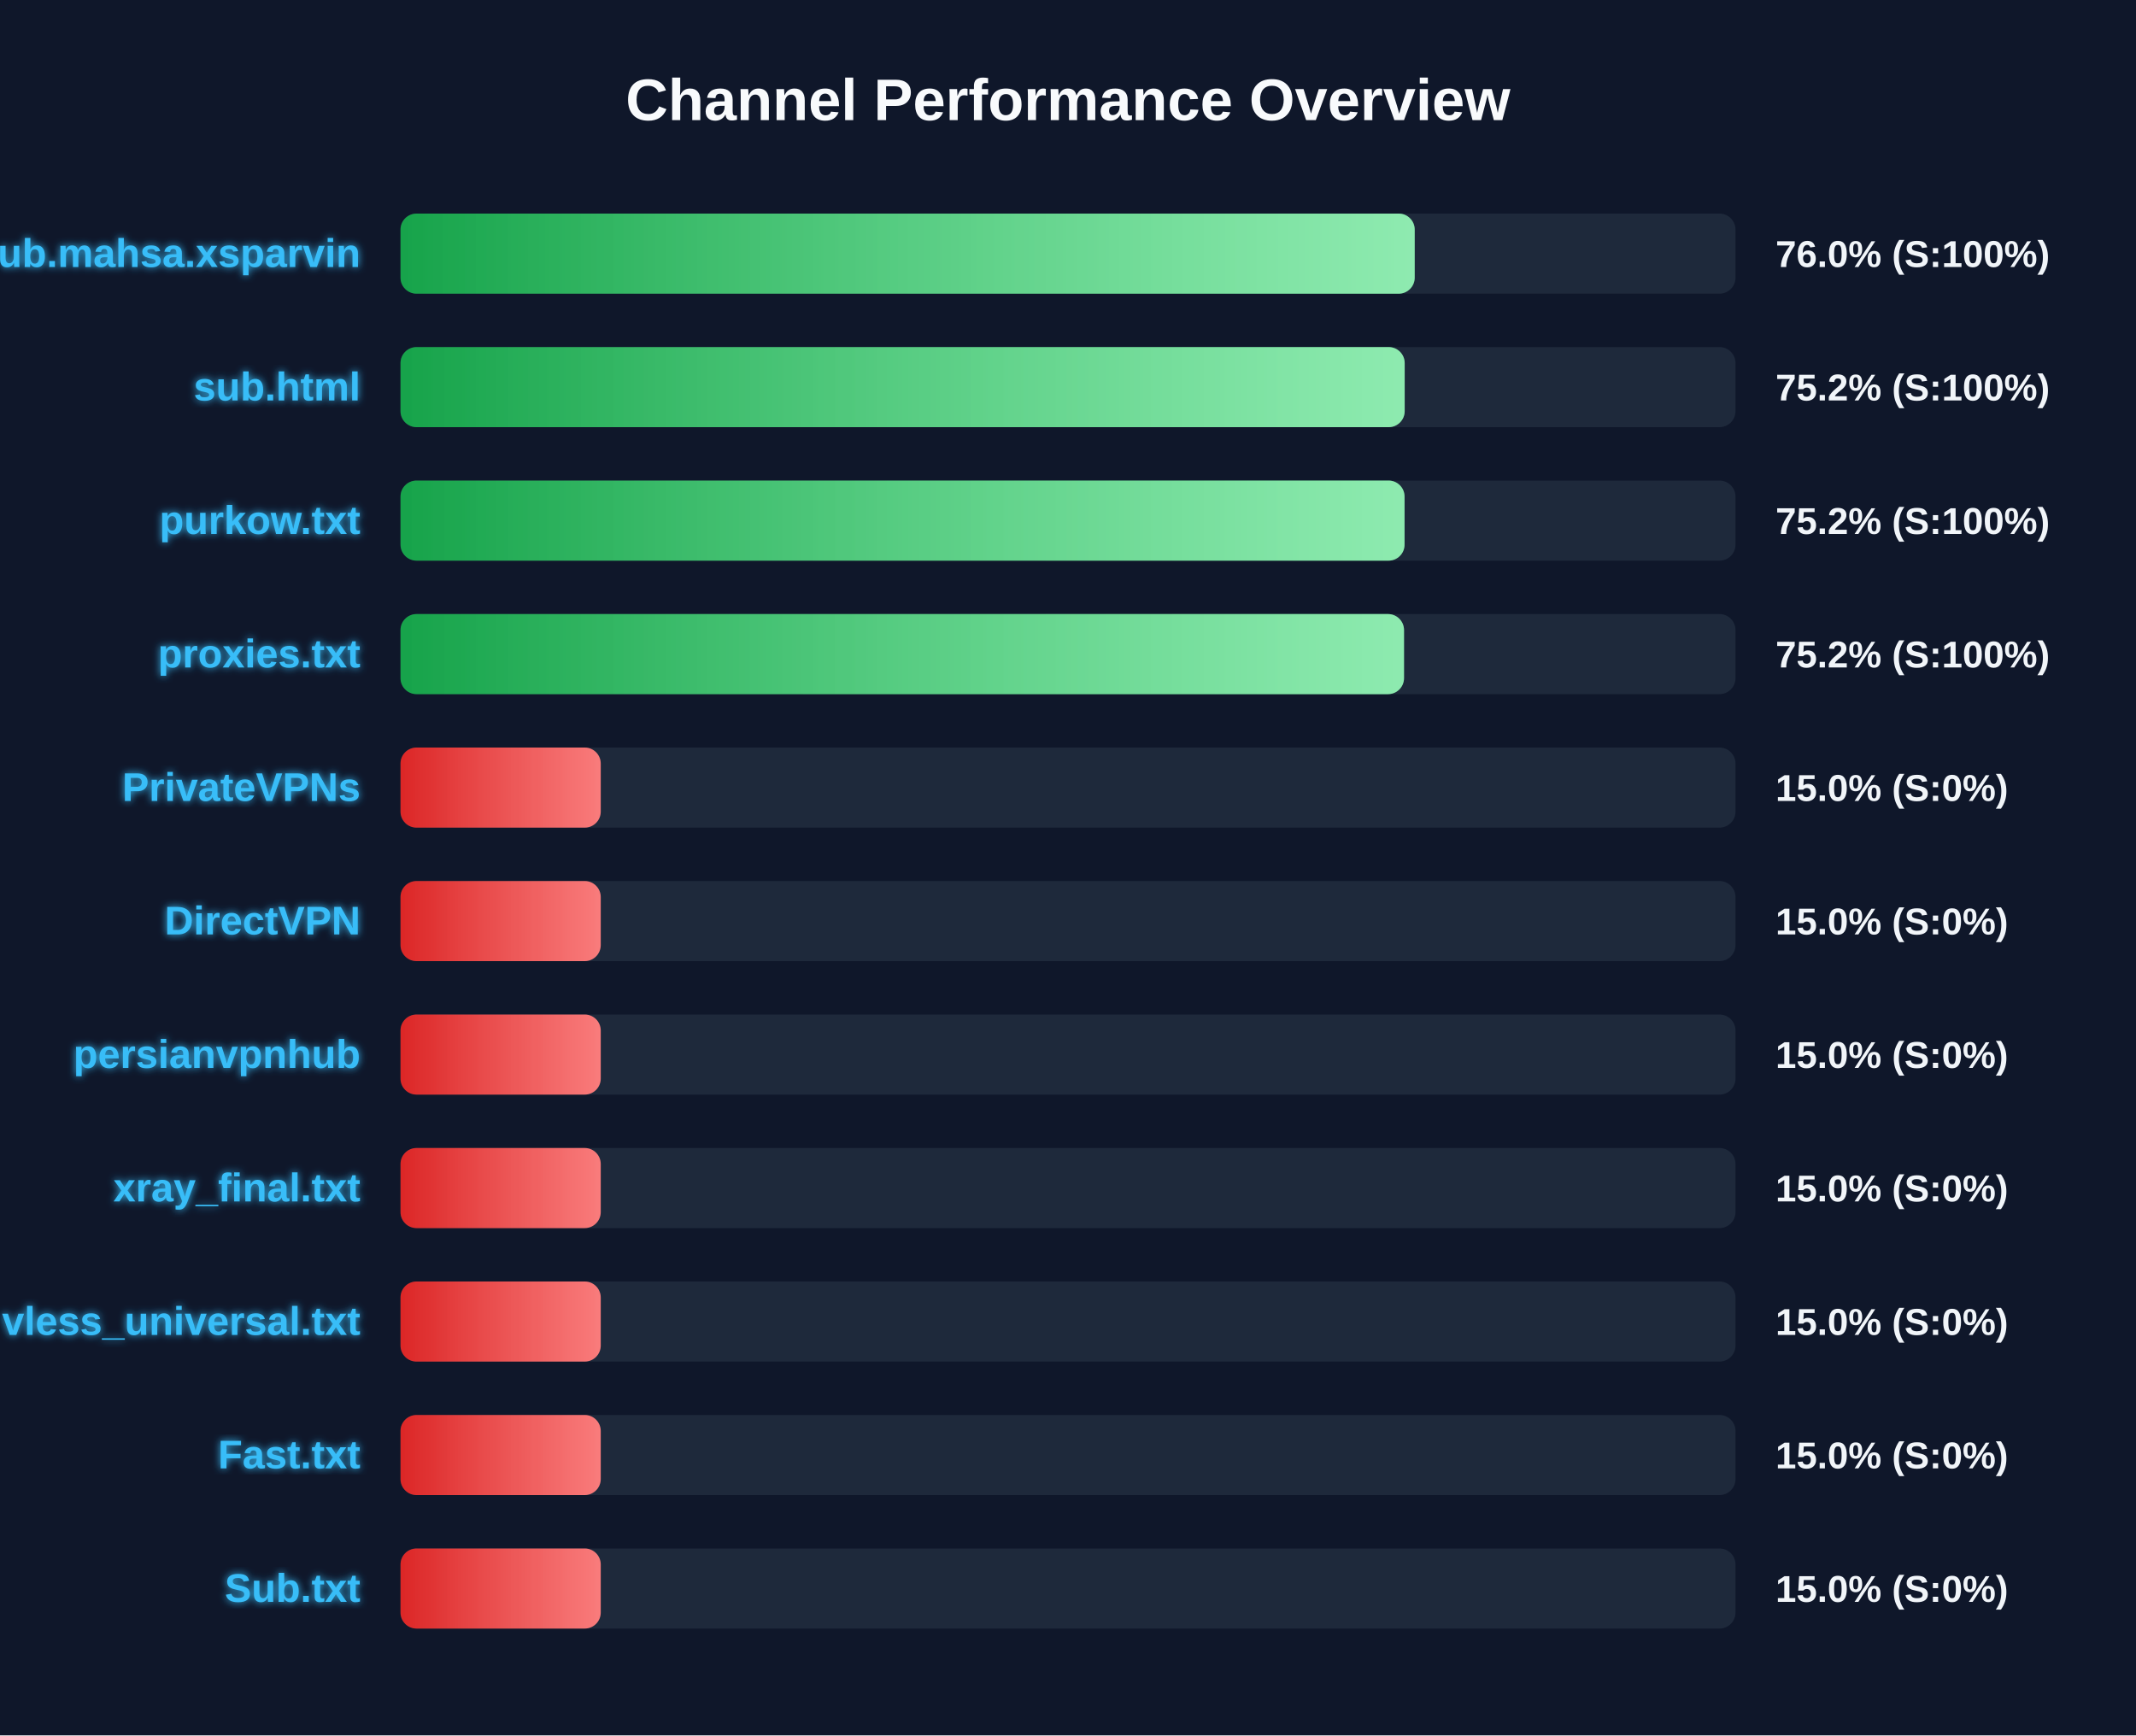
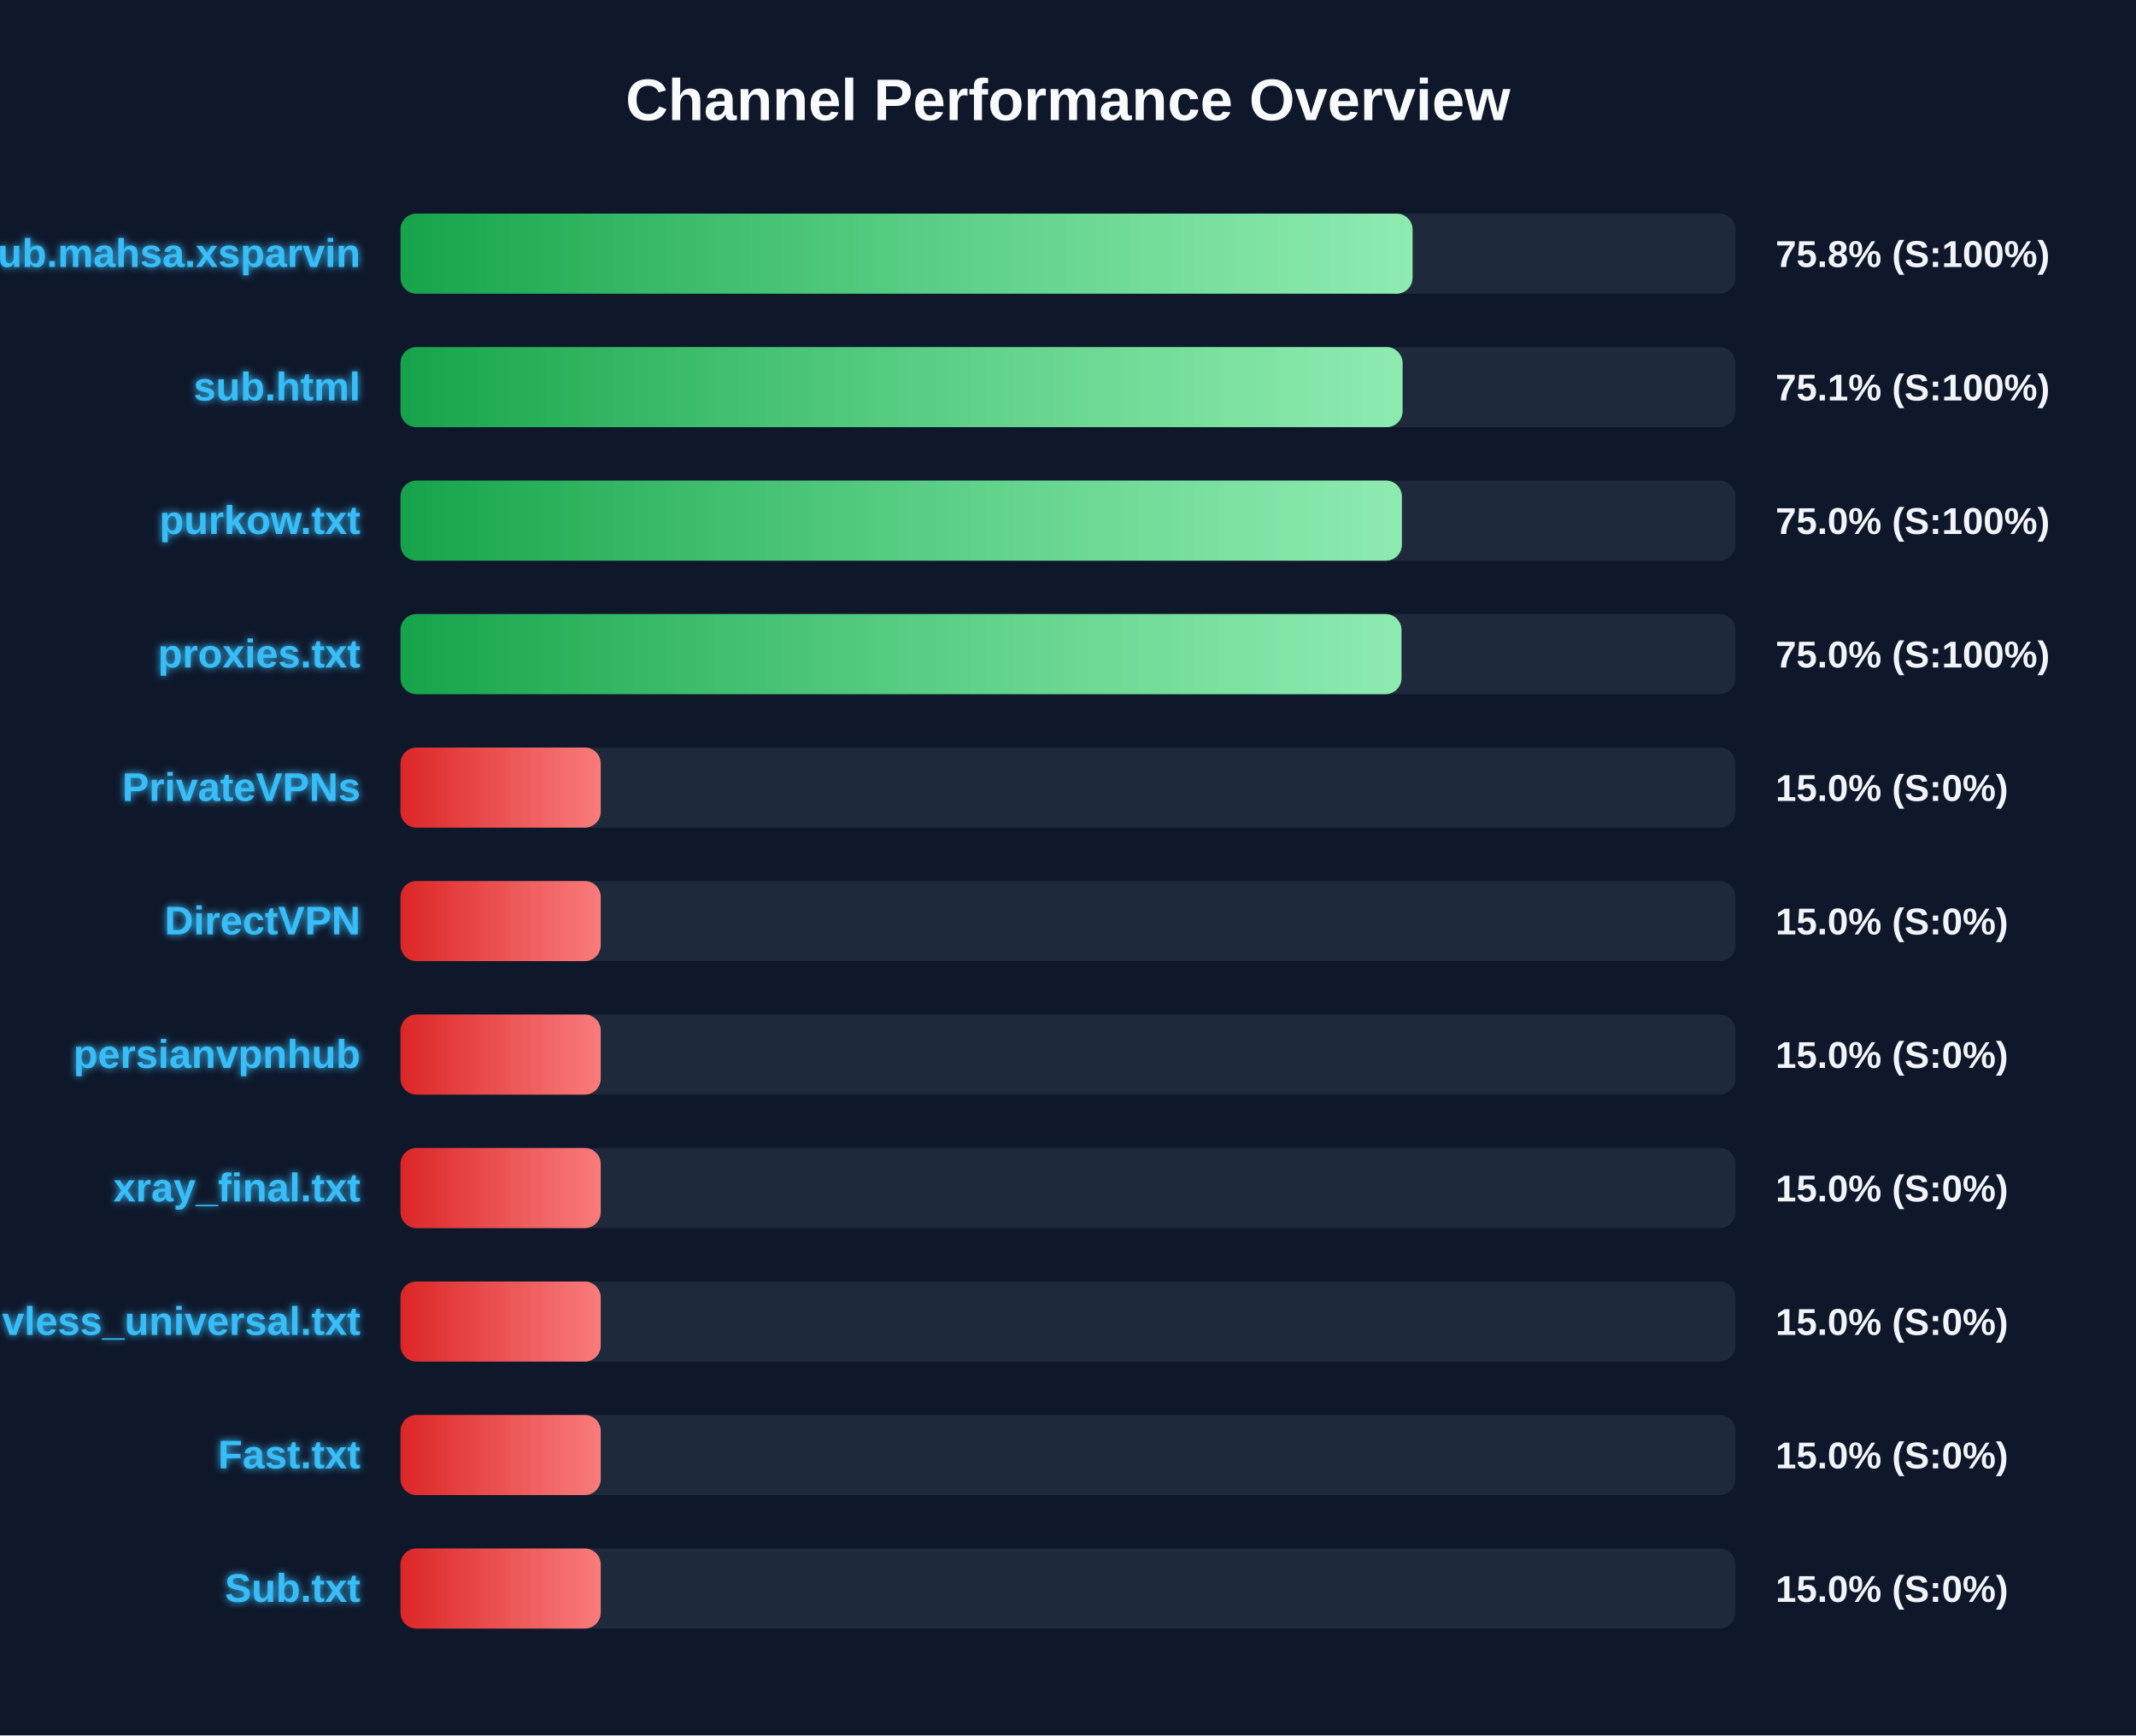
<svg xmlns="http://www.w3.org/2000/svg" width="800" height="650" version="1.1">
  <defs>
    <linearGradient id="grad-green" x1="0%" y1="0%" x2="100%" y2="0%">
      <stop offset="0%" stop-color="#16a34a" />
      <stop offset="100%" stop-color="#4ade80" />
    </linearGradient>
    <linearGradient id="grad-yellow" x1="0%" y1="0%" x2="100%" y2="0%">
      <stop offset="0%" stop-color="#ca8a04" />
      <stop offset="100%" stop-color="#fde047" />
    </linearGradient>
    <linearGradient id="grad-red" x1="0%" y1="0%" x2="100%" y2="0%">
      <stop offset="0%" stop-color="#dc2626" />
      <stop offset="100%" stop-color="#f87171" />
    </linearGradient>
    <linearGradient id="shimmer" x1="0%" y1="0%" x2="100%" y2="0%">
      <stop offset="0%" stop-color="rgba(255,255,255,0)" />
      <stop offset="50%" stop-color="rgba(255,255,255,0.4)" />
      <stop offset="100%" stop-color="rgba(255,255,255,0)" />
    </linearGradient>
    <filter id="glow" x="-20%" y="-20%" width="140%" height="140%">
      <feGaussianBlur stdDeviation="1.5" result="blur" />
      <feComposite in="SourceGraphic" in2="blur" operator="over" />
    </filter>
  </defs>
  <style>
        .bg-rect { fill: #0f172a; }
        .title { font: bold 22px 'Segoe UI', Arial, sans-serif; fill: #f8fafc; }
        .row { font: bold 15px 'Segoe UI', Arial, sans-serif; fill: #38bdf8; filter: url(#glow); }
        .score { font: bold 14px 'Segoe UI', Arial, sans-serif; fill: #f1f5f9; }
        @keyframes shimmer-anim {
            0% { transform: translateX(-100%); }
            100% { transform: translateX(200%); }
        }
        .shimmer-rect {
            animation: shimmer-anim 2.5s infinite linear;
        }
    </style>
  <rect width="100%" height="100%" class="bg-rect" />
  <text x="400" y="45" text-anchor="middle" class="title">Channel Performance Overview</text>
  <rect x="150" y="80" width="500" height="30" fill="#1e293b" rx="6" />
  <clipPath id="clip-0">
-     <rect x="150" y="80" width="379.85" height="30" rx="6" />
+     <rect x="150" y="80" width="379.05" height="30" rx="6" />
  </clipPath>
-   <rect x="150" y="80" width="379.85" height="30" fill="url(#grad-green)" rx="6" />
+   <rect x="150" y="80" width="379.05" height="30" fill="url(#grad-green)" rx="6" />
  <g clip-path="url(#clip-0)">
    <rect x="150" y="80" width="100%" height="30" fill="url(#shimmer)" class="shimmer-rect" />
  </g>
  <text x="135" y="100" text-anchor="end" class="row">Sub.mahsa.xsparvin</text>
-   <text x="665" y="100" text-anchor="start" class="score">76.0% (S:100%)</text>
+   <text x="665" y="100" text-anchor="start" class="score">75.8% (S:100%)</text>
  <rect x="150" y="130" width="500" height="30" fill="#1e293b" rx="6" />
  <clipPath id="clip-1">
-     <rect x="150" y="130" width="376.1" height="30" rx="6" />
+     <rect x="150" y="130" width="375.3" height="30" rx="6" />
  </clipPath>
-   <rect x="150" y="130" width="376.1" height="30" fill="url(#grad-green)" rx="6" />
+   <rect x="150" y="130" width="375.3" height="30" fill="url(#grad-green)" rx="6" />
  <g clip-path="url(#clip-1)">
    <rect x="150" y="130" width="100%" height="30" fill="url(#shimmer)" class="shimmer-rect" />
  </g>
  <text x="135" y="150" text-anchor="end" class="row">sub.html</text>
-   <text x="665" y="150" text-anchor="start" class="score">75.2% (S:100%)</text>
+   <text x="665" y="150" text-anchor="start" class="score">75.1% (S:100%)</text>
  <rect x="150" y="180" width="500" height="30" fill="#1e293b" rx="6" />
  <clipPath id="clip-2">
-     <rect x="150" y="180" width="376.05" height="30" rx="6" />
+     <rect x="150" y="180" width="375.05" height="30" rx="6" />
  </clipPath>
-   <rect x="150" y="180" width="376.05" height="30" fill="url(#grad-green)" rx="6" />
+   <rect x="150" y="180" width="375.05" height="30" fill="url(#grad-green)" rx="6" />
  <g clip-path="url(#clip-2)">
    <rect x="150" y="180" width="100%" height="30" fill="url(#shimmer)" class="shimmer-rect" />
  </g>
  <text x="135" y="200" text-anchor="end" class="row">purkow.txt</text>
-   <text x="665" y="200" text-anchor="start" class="score">75.2% (S:100%)</text>
+   <text x="665" y="200" text-anchor="start" class="score">75.0% (S:100%)</text>
  <rect x="150" y="230" width="500" height="30" fill="#1e293b" rx="6" />
  <clipPath id="clip-3">
-     <rect x="150" y="230" width="375.85" height="30" rx="6" />
+     <rect x="150" y="230" width="374.9" height="30" rx="6" />
  </clipPath>
-   <rect x="150" y="230" width="375.85" height="30" fill="url(#grad-green)" rx="6" />
+   <rect x="150" y="230" width="374.9" height="30" fill="url(#grad-green)" rx="6" />
  <g clip-path="url(#clip-3)">
    <rect x="150" y="230" width="100%" height="30" fill="url(#shimmer)" class="shimmer-rect" />
  </g>
  <text x="135" y="250" text-anchor="end" class="row">proxies.txt</text>
-   <text x="665" y="250" text-anchor="start" class="score">75.2% (S:100%)</text>
+   <text x="665" y="250" text-anchor="start" class="score">75.0% (S:100%)</text>
  <rect x="150" y="280" width="500" height="30" fill="#1e293b" rx="6" />
  <clipPath id="clip-4">
    <rect x="150" y="280" width="75.0" height="30" rx="6" />
  </clipPath>
  <rect x="150" y="280" width="75.0" height="30" fill="url(#grad-red)" rx="6" />
  <g clip-path="url(#clip-4)">
    <rect x="150" y="280" width="100%" height="30" fill="url(#shimmer)" class="shimmer-rect" />
  </g>
  <text x="135" y="300" text-anchor="end" class="row">PrivateVPNs</text>
  <text x="665" y="300" text-anchor="start" class="score">15.0% (S:0%)</text>
  <rect x="150" y="330" width="500" height="30" fill="#1e293b" rx="6" />
  <clipPath id="clip-5">
    <rect x="150" y="330" width="75.0" height="30" rx="6" />
  </clipPath>
  <rect x="150" y="330" width="75.0" height="30" fill="url(#grad-red)" rx="6" />
  <g clip-path="url(#clip-5)">
    <rect x="150" y="330" width="100%" height="30" fill="url(#shimmer)" class="shimmer-rect" />
  </g>
  <text x="135" y="350" text-anchor="end" class="row">DirectVPN</text>
  <text x="665" y="350" text-anchor="start" class="score">15.0% (S:0%)</text>
  <rect x="150" y="380" width="500" height="30" fill="#1e293b" rx="6" />
  <clipPath id="clip-6">
    <rect x="150" y="380" width="75.0" height="30" rx="6" />
  </clipPath>
  <rect x="150" y="380" width="75.0" height="30" fill="url(#grad-red)" rx="6" />
  <g clip-path="url(#clip-6)">
    <rect x="150" y="380" width="100%" height="30" fill="url(#shimmer)" class="shimmer-rect" />
  </g>
  <text x="135" y="400" text-anchor="end" class="row">persianvpnhub</text>
  <text x="665" y="400" text-anchor="start" class="score">15.0% (S:0%)</text>
  <rect x="150" y="430" width="500" height="30" fill="#1e293b" rx="6" />
  <clipPath id="clip-7">
    <rect x="150" y="430" width="75.0" height="30" rx="6" />
  </clipPath>
  <rect x="150" y="430" width="75.0" height="30" fill="url(#grad-red)" rx="6" />
  <g clip-path="url(#clip-7)">
    <rect x="150" y="430" width="100%" height="30" fill="url(#shimmer)" class="shimmer-rect" />
  </g>
  <text x="135" y="450" text-anchor="end" class="row">xray_final.txt</text>
  <text x="665" y="450" text-anchor="start" class="score">15.0% (S:0%)</text>
  <rect x="150" y="480" width="500" height="30" fill="#1e293b" rx="6" />
  <clipPath id="clip-8">
    <rect x="150" y="480" width="75.0" height="30" rx="6" />
  </clipPath>
  <rect x="150" y="480" width="75.0" height="30" fill="url(#grad-red)" rx="6" />
  <g clip-path="url(#clip-8)">
    <rect x="150" y="480" width="100%" height="30" fill="url(#shimmer)" class="shimmer-rect" />
  </g>
  <text x="135" y="500" text-anchor="end" class="row">vless_universal.txt</text>
  <text x="665" y="500" text-anchor="start" class="score">15.0% (S:0%)</text>
  <rect x="150" y="530" width="500" height="30" fill="#1e293b" rx="6" />
  <clipPath id="clip-9">
    <rect x="150" y="530" width="75.0" height="30" rx="6" />
  </clipPath>
  <rect x="150" y="530" width="75.0" height="30" fill="url(#grad-red)" rx="6" />
  <g clip-path="url(#clip-9)">
    <rect x="150" y="530" width="100%" height="30" fill="url(#shimmer)" class="shimmer-rect" />
  </g>
  <text x="135" y="550" text-anchor="end" class="row">Fast.txt</text>
  <text x="665" y="550" text-anchor="start" class="score">15.0% (S:0%)</text>
  <rect x="150" y="580" width="500" height="30" fill="#1e293b" rx="6" />
  <clipPath id="clip-10">
    <rect x="150" y="580" width="75.0" height="30" rx="6" />
  </clipPath>
  <rect x="150" y="580" width="75.0" height="30" fill="url(#grad-red)" rx="6" />
  <g clip-path="url(#clip-10)">
    <rect x="150" y="580" width="100%" height="30" fill="url(#shimmer)" class="shimmer-rect" />
  </g>
  <text x="135" y="600" text-anchor="end" class="row">Sub.txt</text>
  <text x="665" y="600" text-anchor="start" class="score">15.0% (S:0%)</text>
</svg>
